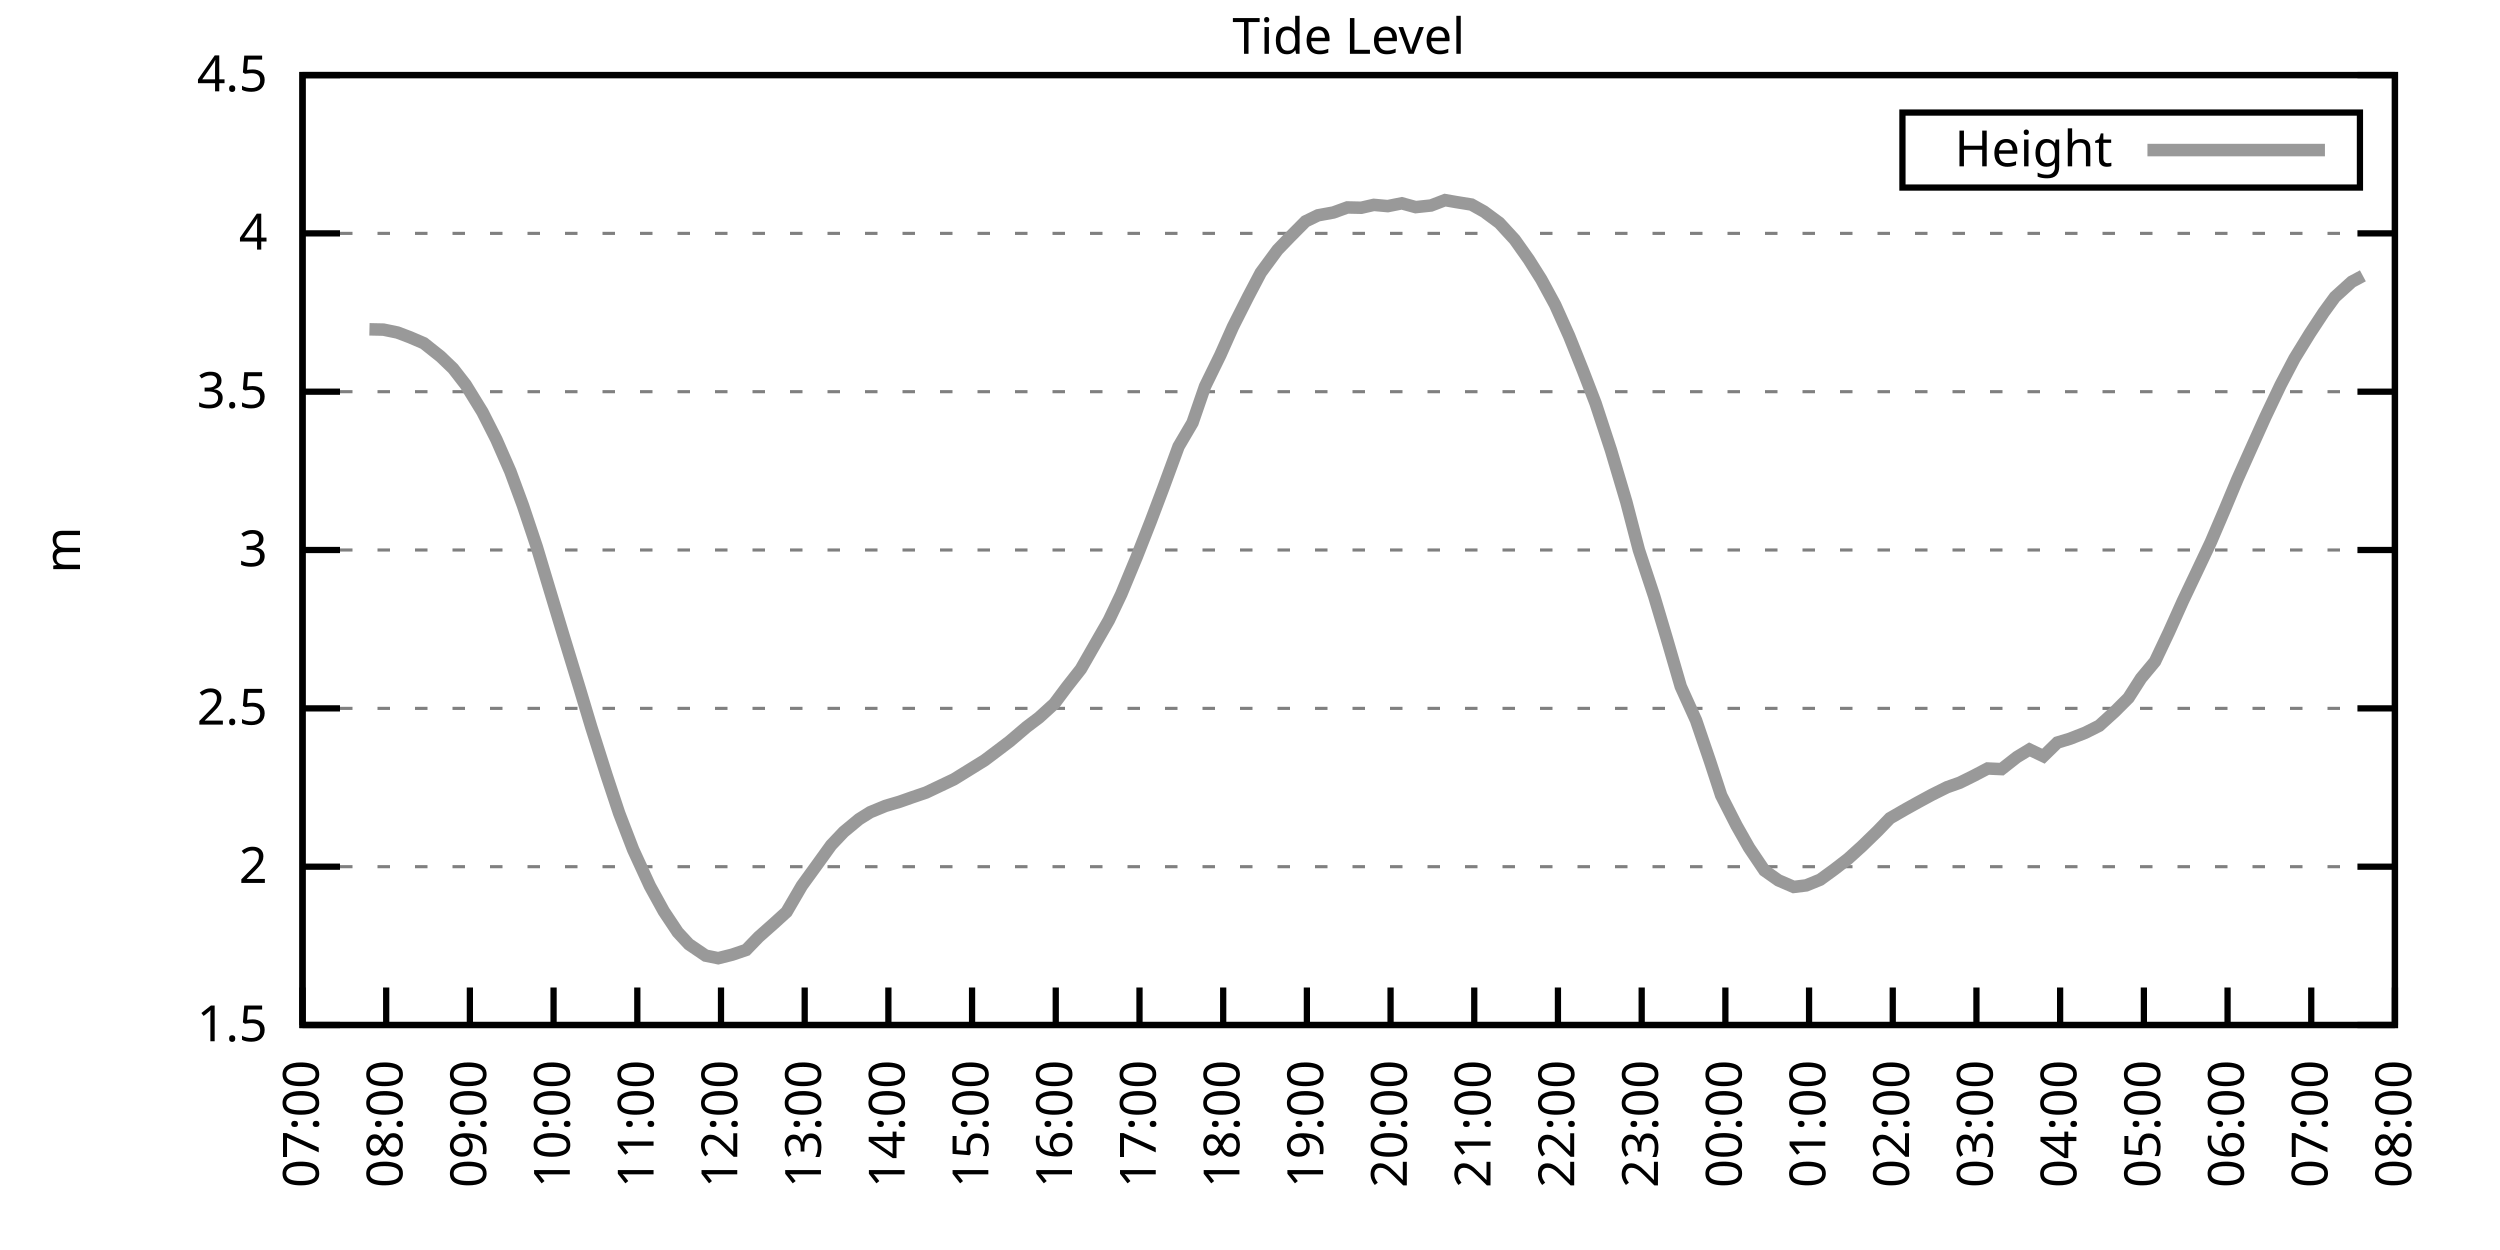
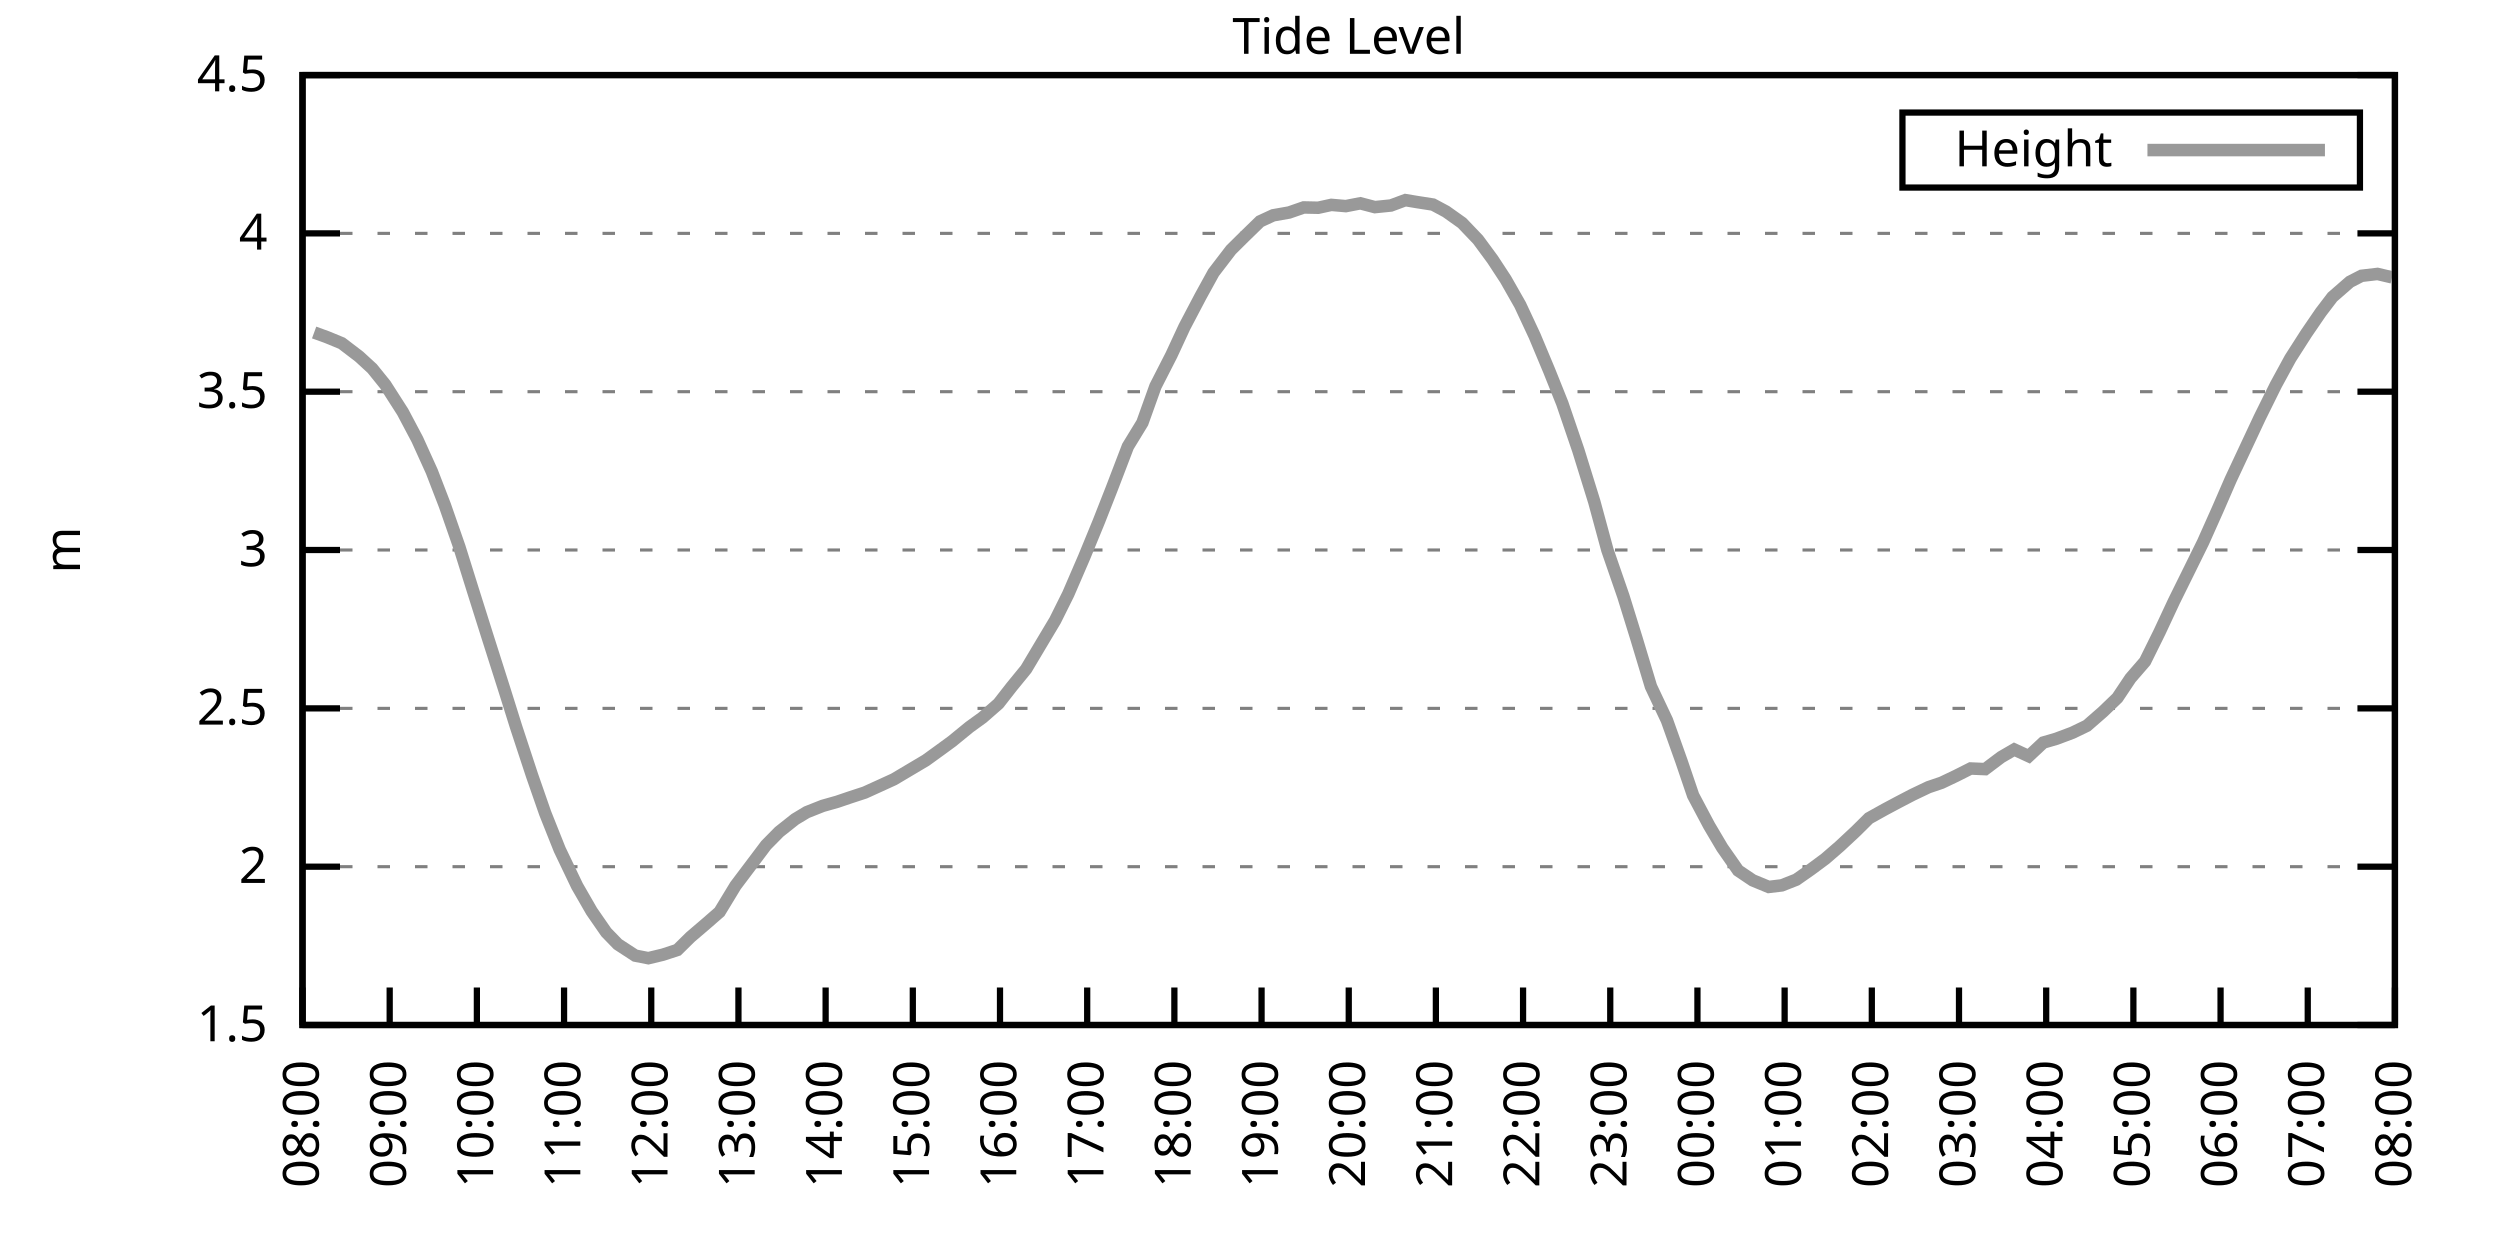
<svg xmlns="http://www.w3.org/2000/svg" xmlns:xlink="http://www.w3.org/1999/xlink" width="400" height="200" viewBox="0 0 400 200">
  <g id="gnuplot_canvas">
    <rect x="0" y="0" width="400" height="200" fill="none" />
    <defs>
      <circle id="gpDot" r="0.5" stroke-width="0.5" stroke="currentColor" />
      <path id="gpPt0" stroke-width="0.333" stroke="currentColor" d="M-1,0 h2 M0,-1 v2" />
      <path id="gpPt1" stroke-width="0.333" stroke="currentColor" d="M-1,-1 L1,1 M1,-1 L-1,1" />
      <path id="gpPt2" stroke-width="0.333" stroke="currentColor" d="M-1,0 L1,0 M0,-1 L0,1 M-1,-1 L1,1 M-1,1 L1,-1" />
      <rect id="gpPt3" stroke-width="0.333" stroke="currentColor" x="-1" y="-1" width="2" height="2" />
      <rect id="gpPt4" stroke-width="0.333" stroke="currentColor" fill="currentColor" x="-1" y="-1" width="2" height="2" />
      <circle id="gpPt5" stroke-width="0.333" stroke="currentColor" cx="0" cy="0" r="1" />
      <use xlink:href="#gpPt5" id="gpPt6" fill="currentColor" stroke="none" />
      <path id="gpPt7" stroke-width="0.333" stroke="currentColor" d="M0,-1.33 L-1.33,0.67 L1.33,0.67 z" />
      <use xlink:href="#gpPt7" id="gpPt8" fill="currentColor" stroke="none" />
      <use xlink:href="#gpPt7" id="gpPt9" stroke="currentColor" transform="rotate(180)" />
      <use xlink:href="#gpPt9" id="gpPt10" fill="currentColor" stroke="none" />
      <use xlink:href="#gpPt3" id="gpPt11" stroke="currentColor" transform="rotate(45)" />
      <use xlink:href="#gpPt11" id="gpPt12" fill="currentColor" stroke="none" />
      <path id="gpPt13" stroke-width="0.333" stroke="currentColor" d="M0,1.330 L1.265,0.411 L0.782,-1.067 L-0.782,-1.076 L-1.265,0.411 z" />
      <use xlink:href="#gpPt13" id="gpPt14" fill="currentColor" stroke="none" />
      <filter id="textbox" filterUnits="objectBoundingBox" x="0" y="0" height="1" width="1">
        <feFlood flood-color="white" flood-opacity="1" result="bgnd" />
        <feComposite in="SourceGraphic" in2="bgnd" operator="atop" />
      </filter>
      <filter id="greybox" filterUnits="objectBoundingBox" x="0" y="0" height="1" width="1">
        <feFlood flood-color="lightgrey" flood-opacity="1" result="grey" />
        <feComposite in="SourceGraphic" in2="grey" operator="atop" />
      </filter>
    </defs>
    <g fill="none" color="white" stroke="currentColor" stroke-width="1.00" stroke-linecap="butt" stroke-linejoin="miter">
</g>
    <g fill="none" color="black" stroke="currentColor" stroke-width="1.00" stroke-linecap="butt" stroke-linejoin="miter">
      <g stroke="none" shape-rendering="crispEdges">
        <polygon fill="rgb(255, 255, 255)" points="48.40,164.00 383.18,164.00 383.18,12.02 48.40,12.02 " />
      </g>
    </g>
    <g fill="none" color="black" stroke="currentColor" stroke-width="1.00" stroke-linecap="butt" stroke-linejoin="miter">
</g>
    <g fill="none" color="black" stroke="black" stroke-width="0.50" stroke-linecap="butt" stroke-linejoin="miter">
</g>
    <g fill="none" color="gray" stroke="currentColor" stroke-width="0.50" stroke-linecap="butt" stroke-linejoin="miter">
      <path stroke="gray" stroke-dasharray="2,4" class="gridline" d="M48.40,164.00 L383.19,164.00  " />
    </g>
    <g fill="none" color="gray" stroke="gray" stroke-width="1.00" stroke-linecap="butt" stroke-linejoin="miter">
</g>
    <g fill="none" color="black" stroke="currentColor" stroke-width="1.00" stroke-linecap="butt" stroke-linejoin="miter">
      <path stroke="black" d="M48.40,164.00 L54.40,164.00 M383.19,164.00 L377.19,164.00  " />
      <g transform="translate(42.80,166.60)" stroke="none" fill="black" font-family="Sans" font-size="8.00" text-anchor="end">
        <text>
          <tspan font-family="Sans"> 1.5</tspan>
        </text>
      </g>
    </g>
    <g fill="none" color="black" stroke="currentColor" stroke-width="1.00" stroke-linecap="butt" stroke-linejoin="miter">
</g>
    <g fill="none" color="black" stroke="black" stroke-width="0.50" stroke-linecap="butt" stroke-linejoin="miter">
</g>
    <g fill="none" color="gray" stroke="currentColor" stroke-width="0.50" stroke-linecap="butt" stroke-linejoin="miter">
      <path stroke="gray" stroke-dasharray="2,4" class="gridline" d="M48.40,138.67 L383.19,138.67  " />
    </g>
    <g fill="none" color="gray" stroke="gray" stroke-width="1.00" stroke-linecap="butt" stroke-linejoin="miter">
</g>
    <g fill="none" color="black" stroke="currentColor" stroke-width="1.00" stroke-linecap="butt" stroke-linejoin="miter">
      <path stroke="black" d="M48.40,138.67 L54.40,138.67 M383.19,138.67 L377.19,138.67  " />
      <g transform="translate(42.80,141.27)" stroke="none" fill="black" font-family="Sans" font-size="8.00" text-anchor="end">
        <text>
          <tspan font-family="Sans"> 2</tspan>
        </text>
      </g>
    </g>
    <g fill="none" color="black" stroke="currentColor" stroke-width="1.00" stroke-linecap="butt" stroke-linejoin="miter">
</g>
    <g fill="none" color="black" stroke="black" stroke-width="0.50" stroke-linecap="butt" stroke-linejoin="miter">
</g>
    <g fill="none" color="gray" stroke="currentColor" stroke-width="0.50" stroke-linecap="butt" stroke-linejoin="miter">
      <path stroke="gray" stroke-dasharray="2,4" class="gridline" d="M48.40,113.34 L383.19,113.34  " />
    </g>
    <g fill="none" color="gray" stroke="gray" stroke-width="1.00" stroke-linecap="butt" stroke-linejoin="miter">
</g>
    <g fill="none" color="black" stroke="currentColor" stroke-width="1.00" stroke-linecap="butt" stroke-linejoin="miter">
      <path stroke="black" d="M48.40,113.34 L54.40,113.34 M383.19,113.34 L377.19,113.34  " />
      <g transform="translate(42.80,115.94)" stroke="none" fill="black" font-family="Sans" font-size="8.00" text-anchor="end">
        <text>
          <tspan font-family="Sans"> 2.5</tspan>
        </text>
      </g>
    </g>
    <g fill="none" color="black" stroke="currentColor" stroke-width="1.00" stroke-linecap="butt" stroke-linejoin="miter">
</g>
    <g fill="none" color="black" stroke="black" stroke-width="0.50" stroke-linecap="butt" stroke-linejoin="miter">
</g>
    <g fill="none" color="gray" stroke="currentColor" stroke-width="0.50" stroke-linecap="butt" stroke-linejoin="miter">
      <path stroke="gray" stroke-dasharray="2,4" class="gridline" d="M48.40,88.00 L383.19,88.00  " />
    </g>
    <g fill="none" color="gray" stroke="gray" stroke-width="1.00" stroke-linecap="butt" stroke-linejoin="miter">
</g>
    <g fill="none" color="black" stroke="currentColor" stroke-width="1.00" stroke-linecap="butt" stroke-linejoin="miter">
      <path stroke="black" d="M48.40,88.00 L54.40,88.00 M383.19,88.00 L377.19,88.00  " />
      <g transform="translate(42.80,90.60)" stroke="none" fill="black" font-family="Sans" font-size="8.00" text-anchor="end">
        <text>
          <tspan font-family="Sans"> 3</tspan>
        </text>
      </g>
    </g>
    <g fill="none" color="black" stroke="currentColor" stroke-width="1.00" stroke-linecap="butt" stroke-linejoin="miter">
</g>
    <g fill="none" color="black" stroke="black" stroke-width="0.50" stroke-linecap="butt" stroke-linejoin="miter">
</g>
    <g fill="none" color="gray" stroke="currentColor" stroke-width="0.50" stroke-linecap="butt" stroke-linejoin="miter">
      <path stroke="gray" stroke-dasharray="2,4" class="gridline" d="M48.40,62.67 L383.19,62.67  " />
    </g>
    <g fill="none" color="gray" stroke="gray" stroke-width="1.00" stroke-linecap="butt" stroke-linejoin="miter">
</g>
    <g fill="none" color="black" stroke="currentColor" stroke-width="1.00" stroke-linecap="butt" stroke-linejoin="miter">
      <path stroke="black" d="M48.40,62.67 L54.40,62.67 M383.19,62.67 L377.19,62.67  " />
      <g transform="translate(42.80,65.27)" stroke="none" fill="black" font-family="Sans" font-size="8.00" text-anchor="end">
        <text>
          <tspan font-family="Sans"> 3.5</tspan>
        </text>
      </g>
    </g>
    <g fill="none" color="black" stroke="currentColor" stroke-width="1.00" stroke-linecap="butt" stroke-linejoin="miter">
</g>
    <g fill="none" color="black" stroke="black" stroke-width="0.50" stroke-linecap="butt" stroke-linejoin="miter">
</g>
    <g fill="none" color="gray" stroke="currentColor" stroke-width="0.50" stroke-linecap="butt" stroke-linejoin="miter">
      <path stroke="gray" stroke-dasharray="2,4" class="gridline" d="M48.40,37.34 L383.19,37.34  " />
    </g>
    <g fill="none" color="gray" stroke="gray" stroke-width="1.00" stroke-linecap="butt" stroke-linejoin="miter">
</g>
    <g fill="none" color="black" stroke="currentColor" stroke-width="1.00" stroke-linecap="butt" stroke-linejoin="miter">
      <path stroke="black" d="M48.40,37.34 L54.40,37.34 M383.19,37.34 L377.19,37.34  " />
      <g transform="translate(42.80,39.94)" stroke="none" fill="black" font-family="Sans" font-size="8.00" text-anchor="end">
        <text>
          <tspan font-family="Sans"> 4</tspan>
        </text>
      </g>
    </g>
    <g fill="none" color="black" stroke="currentColor" stroke-width="1.00" stroke-linecap="butt" stroke-linejoin="miter">
</g>
    <g fill="none" color="black" stroke="black" stroke-width="0.50" stroke-linecap="butt" stroke-linejoin="miter">
</g>
    <g fill="none" color="gray" stroke="currentColor" stroke-width="0.50" stroke-linecap="butt" stroke-linejoin="miter">
      <path stroke="gray" stroke-dasharray="2,4" class="gridline" d="M48.40,12.01 L383.19,12.01  " />
    </g>
    <g fill="none" color="gray" stroke="gray" stroke-width="1.00" stroke-linecap="butt" stroke-linejoin="miter">
</g>
    <g fill="none" color="black" stroke="currentColor" stroke-width="1.00" stroke-linecap="butt" stroke-linejoin="miter">
      <path stroke="black" d="M48.40,12.01 L54.40,12.01 M383.19,12.01 L377.19,12.01  " />
      <g transform="translate(42.80,14.61)" stroke="none" fill="black" font-family="Sans" font-size="8.00" text-anchor="end">
        <text>
          <tspan font-family="Sans"> 4.5</tspan>
        </text>
      </g>
    </g>
    <g fill="none" color="black" stroke="currentColor" stroke-width="1.00" stroke-linecap="butt" stroke-linejoin="miter">
      <path stroke="black" d="M48.40,164.00 L48.40,158.00  " />
      <g transform="translate(51.00,169.60) rotate(270.00)" stroke="none" fill="black" font-family="Sans" font-size="8.00" text-anchor="end">
        <text>
-           <tspan font-family="Sans">07:00</tspan>
-         </text>
-       </g>
-     </g>
-     <g fill="none" color="black" stroke="currentColor" stroke-width="1.00" stroke-linecap="butt" stroke-linejoin="miter">
-       <path stroke="black" d="M61.79,164.00 L61.79,158.00  " />
-       <g transform="translate(64.39,169.60) rotate(270.00)" stroke="none" fill="black" font-family="Sans" font-size="8.00" text-anchor="end">
-         <text>
          <tspan font-family="Sans">08:00</tspan>
        </text>
      </g>
    </g>
    <g fill="none" color="black" stroke="currentColor" stroke-width="1.00" stroke-linecap="butt" stroke-linejoin="miter">
-       <path stroke="black" d="M75.18,164.00 L75.18,158.00  " />
-       <g transform="translate(77.78,169.60) rotate(270.00)" stroke="none" fill="black" font-family="Sans" font-size="8.00" text-anchor="end">
+       <path stroke="black" d="M62.35,164.00 L62.35,158.00  " />
+       <g transform="translate(64.95,169.60) rotate(270.00)" stroke="none" fill="black" font-family="Sans" font-size="8.00" text-anchor="end">
        <text>
          <tspan font-family="Sans">09:00</tspan>
        </text>
      </g>
    </g>
    <g fill="none" color="black" stroke="currentColor" stroke-width="1.00" stroke-linecap="butt" stroke-linejoin="miter">
-       <path stroke="black" d="M88.57,164.00 L88.57,158.00  " />
-       <g transform="translate(91.17,169.60) rotate(270.00)" stroke="none" fill="black" font-family="Sans" font-size="8.00" text-anchor="end">
+       <path stroke="black" d="M76.30,164.00 L76.30,158.00  " />
+       <g transform="translate(78.90,169.60) rotate(270.00)" stroke="none" fill="black" font-family="Sans" font-size="8.00" text-anchor="end">
        <text>
          <tspan font-family="Sans">10:00</tspan>
        </text>
      </g>
    </g>
    <g fill="none" color="black" stroke="currentColor" stroke-width="1.00" stroke-linecap="butt" stroke-linejoin="miter">
-       <path stroke="black" d="M101.97,164.00 L101.97,158.00  " />
-       <g transform="translate(104.57,169.60) rotate(270.00)" stroke="none" fill="black" font-family="Sans" font-size="8.00" text-anchor="end">
+       <path stroke="black" d="M90.25,164.00 L90.25,158.00  " />
+       <g transform="translate(92.85,169.60) rotate(270.00)" stroke="none" fill="black" font-family="Sans" font-size="8.00" text-anchor="end">
        <text>
          <tspan font-family="Sans">11:00</tspan>
        </text>
      </g>
    </g>
    <g fill="none" color="black" stroke="currentColor" stroke-width="1.00" stroke-linecap="butt" stroke-linejoin="miter">
-       <path stroke="black" d="M115.36,164.00 L115.36,158.00  " />
-       <g transform="translate(117.96,169.60) rotate(270.00)" stroke="none" fill="black" font-family="Sans" font-size="8.00" text-anchor="end">
+       <path stroke="black" d="M104.20,164.00 L104.20,158.00  " />
+       <g transform="translate(106.80,169.60) rotate(270.00)" stroke="none" fill="black" font-family="Sans" font-size="8.00" text-anchor="end">
        <text>
          <tspan font-family="Sans">12:00</tspan>
        </text>
      </g>
    </g>
    <g fill="none" color="black" stroke="currentColor" stroke-width="1.00" stroke-linecap="butt" stroke-linejoin="miter">
-       <path stroke="black" d="M128.75,164.00 L128.75,158.00  " />
-       <g transform="translate(131.35,169.60) rotate(270.00)" stroke="none" fill="black" font-family="Sans" font-size="8.00" text-anchor="end">
+       <path stroke="black" d="M118.15,164.00 L118.15,158.00  " />
+       <g transform="translate(120.75,169.60) rotate(270.00)" stroke="none" fill="black" font-family="Sans" font-size="8.00" text-anchor="end">
        <text>
          <tspan font-family="Sans">13:00</tspan>
        </text>
      </g>
    </g>
    <g fill="none" color="black" stroke="currentColor" stroke-width="1.00" stroke-linecap="butt" stroke-linejoin="miter">
-       <path stroke="black" d="M142.14,164.00 L142.14,158.00  " />
-       <g transform="translate(144.74,169.60) rotate(270.00)" stroke="none" fill="black" font-family="Sans" font-size="8.00" text-anchor="end">
+       <path stroke="black" d="M132.10,164.00 L132.10,158.00  " />
+       <g transform="translate(134.70,169.60) rotate(270.00)" stroke="none" fill="black" font-family="Sans" font-size="8.00" text-anchor="end">
        <text>
          <tspan font-family="Sans">14:00</tspan>
        </text>
      </g>
    </g>
    <g fill="none" color="black" stroke="currentColor" stroke-width="1.00" stroke-linecap="butt" stroke-linejoin="miter">
-       <path stroke="black" d="M155.53,164.00 L155.53,158.00  " />
-       <g transform="translate(158.13,169.60) rotate(270.00)" stroke="none" fill="black" font-family="Sans" font-size="8.00" text-anchor="end">
+       <path stroke="black" d="M146.05,164.00 L146.05,158.00  " />
+       <g transform="translate(148.65,169.60) rotate(270.00)" stroke="none" fill="black" font-family="Sans" font-size="8.00" text-anchor="end">
        <text>
          <tspan font-family="Sans">15:00</tspan>
        </text>
      </g>
    </g>
    <g fill="none" color="black" stroke="currentColor" stroke-width="1.00" stroke-linecap="butt" stroke-linejoin="miter">
-       <path stroke="black" d="M168.92,164.00 L168.92,158.00  " />
-       <g transform="translate(171.52,169.60) rotate(270.00)" stroke="none" fill="black" font-family="Sans" font-size="8.00" text-anchor="end">
+       <path stroke="black" d="M160.00,164.00 L160.00,158.00  " />
+       <g transform="translate(162.60,169.60) rotate(270.00)" stroke="none" fill="black" font-family="Sans" font-size="8.00" text-anchor="end">
        <text>
          <tspan font-family="Sans">16:00</tspan>
        </text>
      </g>
    </g>
    <g fill="none" color="black" stroke="currentColor" stroke-width="1.00" stroke-linecap="butt" stroke-linejoin="miter">
-       <path stroke="black" d="M182.32,164.00 L182.32,158.00  " />
-       <g transform="translate(184.92,169.60) rotate(270.00)" stroke="none" fill="black" font-family="Sans" font-size="8.00" text-anchor="end">
+       <path stroke="black" d="M173.95,164.00 L173.95,158.00  " />
+       <g transform="translate(176.55,169.60) rotate(270.00)" stroke="none" fill="black" font-family="Sans" font-size="8.00" text-anchor="end">
        <text>
          <tspan font-family="Sans">17:00</tspan>
        </text>
      </g>
    </g>
    <g fill="none" color="black" stroke="currentColor" stroke-width="1.00" stroke-linecap="butt" stroke-linejoin="miter">
-       <path stroke="black" d="M195.71,164.00 L195.71,158.00  " />
-       <g transform="translate(198.31,169.60) rotate(270.00)" stroke="none" fill="black" font-family="Sans" font-size="8.00" text-anchor="end">
+       <path stroke="black" d="M187.90,164.00 L187.90,158.00  " />
+       <g transform="translate(190.50,169.60) rotate(270.00)" stroke="none" fill="black" font-family="Sans" font-size="8.00" text-anchor="end">
        <text>
          <tspan font-family="Sans">18:00</tspan>
        </text>
      </g>
    </g>
    <g fill="none" color="black" stroke="currentColor" stroke-width="1.00" stroke-linecap="butt" stroke-linejoin="miter">
-       <path stroke="black" d="M209.10,164.00 L209.10,158.00  " />
-       <g transform="translate(211.70,169.60) rotate(270.00)" stroke="none" fill="black" font-family="Sans" font-size="8.00" text-anchor="end">
+       <path stroke="black" d="M201.85,164.00 L201.85,158.00  " />
+       <g transform="translate(204.45,169.60) rotate(270.00)" stroke="none" fill="black" font-family="Sans" font-size="8.00" text-anchor="end">
        <text>
          <tspan font-family="Sans">19:00</tspan>
        </text>
      </g>
    </g>
    <g fill="none" color="black" stroke="currentColor" stroke-width="1.00" stroke-linecap="butt" stroke-linejoin="miter">
-       <path stroke="black" d="M222.49,164.00 L222.49,158.00  " />
-       <g transform="translate(225.09,169.60) rotate(270.00)" stroke="none" fill="black" font-family="Sans" font-size="8.00" text-anchor="end">
+       <path stroke="black" d="M215.80,164.00 L215.80,158.00  " />
+       <g transform="translate(218.40,169.60) rotate(270.00)" stroke="none" fill="black" font-family="Sans" font-size="8.00" text-anchor="end">
        <text>
          <tspan font-family="Sans">20:00</tspan>
        </text>
      </g>
    </g>
    <g fill="none" color="black" stroke="currentColor" stroke-width="1.00" stroke-linecap="butt" stroke-linejoin="miter">
-       <path stroke="black" d="M235.88,164.00 L235.88,158.00  " />
-       <g transform="translate(238.48,169.60) rotate(270.00)" stroke="none" fill="black" font-family="Sans" font-size="8.00" text-anchor="end">
+       <path stroke="black" d="M229.74,164.00 L229.74,158.00  " />
+       <g transform="translate(232.34,169.60) rotate(270.00)" stroke="none" fill="black" font-family="Sans" font-size="8.00" text-anchor="end">
        <text>
          <tspan font-family="Sans">21:00</tspan>
        </text>
      </g>
    </g>
    <g fill="none" color="black" stroke="currentColor" stroke-width="1.00" stroke-linecap="butt" stroke-linejoin="miter">
-       <path stroke="black" d="M249.27,164.00 L249.27,158.00  " />
-       <g transform="translate(251.87,169.60) rotate(270.00)" stroke="none" fill="black" font-family="Sans" font-size="8.00" text-anchor="end">
+       <path stroke="black" d="M243.69,164.00 L243.69,158.00  " />
+       <g transform="translate(246.29,169.60) rotate(270.00)" stroke="none" fill="black" font-family="Sans" font-size="8.00" text-anchor="end">
        <text>
          <tspan font-family="Sans">22:00</tspan>
        </text>
      </g>
    </g>
    <g fill="none" color="black" stroke="currentColor" stroke-width="1.00" stroke-linecap="butt" stroke-linejoin="miter">
-       <path stroke="black" d="M262.67,164.00 L262.67,158.00  " />
-       <g transform="translate(265.27,169.60) rotate(270.00)" stroke="none" fill="black" font-family="Sans" font-size="8.00" text-anchor="end">
+       <path stroke="black" d="M257.64,164.00 L257.64,158.00  " />
+       <g transform="translate(260.24,169.60) rotate(270.00)" stroke="none" fill="black" font-family="Sans" font-size="8.00" text-anchor="end">
        <text>
          <tspan font-family="Sans">23:00</tspan>
        </text>
      </g>
    </g>
    <g fill="none" color="black" stroke="currentColor" stroke-width="1.00" stroke-linecap="butt" stroke-linejoin="miter">
-       <path stroke="black" d="M276.06,164.00 L276.06,158.00  " />
-       <g transform="translate(278.66,169.60) rotate(270.00)" stroke="none" fill="black" font-family="Sans" font-size="8.00" text-anchor="end">
+       <path stroke="black" d="M271.59,164.00 L271.59,158.00  " />
+       <g transform="translate(274.19,169.60) rotate(270.00)" stroke="none" fill="black" font-family="Sans" font-size="8.00" text-anchor="end">
        <text>
          <tspan font-family="Sans">00:00</tspan>
        </text>
      </g>
    </g>
    <g fill="none" color="black" stroke="currentColor" stroke-width="1.00" stroke-linecap="butt" stroke-linejoin="miter">
-       <path stroke="black" d="M289.45,164.00 L289.45,158.00  " />
-       <g transform="translate(292.05,169.60) rotate(270.00)" stroke="none" fill="black" font-family="Sans" font-size="8.00" text-anchor="end">
+       <path stroke="black" d="M285.54,164.00 L285.54,158.00  " />
+       <g transform="translate(288.14,169.60) rotate(270.00)" stroke="none" fill="black" font-family="Sans" font-size="8.00" text-anchor="end">
        <text>
          <tspan font-family="Sans">01:00</tspan>
        </text>
      </g>
    </g>
    <g fill="none" color="black" stroke="currentColor" stroke-width="1.00" stroke-linecap="butt" stroke-linejoin="miter">
-       <path stroke="black" d="M302.84,164.00 L302.84,158.00  " />
-       <g transform="translate(305.44,169.60) rotate(270.00)" stroke="none" fill="black" font-family="Sans" font-size="8.00" text-anchor="end">
+       <path stroke="black" d="M299.49,164.00 L299.49,158.00  " />
+       <g transform="translate(302.09,169.60) rotate(270.00)" stroke="none" fill="black" font-family="Sans" font-size="8.00" text-anchor="end">
        <text>
          <tspan font-family="Sans">02:00</tspan>
        </text>
      </g>
    </g>
    <g fill="none" color="black" stroke="currentColor" stroke-width="1.00" stroke-linecap="butt" stroke-linejoin="miter">
-       <path stroke="black" d="M316.23,164.00 L316.23,158.00  " />
-       <g transform="translate(318.83,169.60) rotate(270.00)" stroke="none" fill="black" font-family="Sans" font-size="8.00" text-anchor="end">
+       <path stroke="black" d="M313.44,164.00 L313.44,158.00  " />
+       <g transform="translate(316.04,169.60) rotate(270.00)" stroke="none" fill="black" font-family="Sans" font-size="8.00" text-anchor="end">
        <text>
          <tspan font-family="Sans">03:00</tspan>
        </text>
      </g>
    </g>
    <g fill="none" color="black" stroke="currentColor" stroke-width="1.00" stroke-linecap="butt" stroke-linejoin="miter">
-       <path stroke="black" d="M329.62,164.00 L329.62,158.00  " />
-       <g transform="translate(332.22,169.60) rotate(270.00)" stroke="none" fill="black" font-family="Sans" font-size="8.00" text-anchor="end">
+       <path stroke="black" d="M327.39,164.00 L327.39,158.00  " />
+       <g transform="translate(329.99,169.60) rotate(270.00)" stroke="none" fill="black" font-family="Sans" font-size="8.00" text-anchor="end">
        <text>
          <tspan font-family="Sans">04:00</tspan>
        </text>
      </g>
    </g>
    <g fill="none" color="black" stroke="currentColor" stroke-width="1.00" stroke-linecap="butt" stroke-linejoin="miter">
-       <path stroke="black" d="M343.02,164.00 L343.02,158.00  " />
-       <g transform="translate(345.62,169.60) rotate(270.00)" stroke="none" fill="black" font-family="Sans" font-size="8.00" text-anchor="end">
+       <path stroke="black" d="M341.34,164.00 L341.34,158.00  " />
+       <g transform="translate(343.94,169.60) rotate(270.00)" stroke="none" fill="black" font-family="Sans" font-size="8.00" text-anchor="end">
        <text>
          <tspan font-family="Sans">05:00</tspan>
        </text>
      </g>
    </g>
    <g fill="none" color="black" stroke="currentColor" stroke-width="1.00" stroke-linecap="butt" stroke-linejoin="miter">
-       <path stroke="black" d="M356.41,164.00 L356.41,158.00  " />
-       <g transform="translate(359.01,169.60) rotate(270.00)" stroke="none" fill="black" font-family="Sans" font-size="8.00" text-anchor="end">
+       <path stroke="black" d="M355.29,164.00 L355.29,158.00  " />
+       <g transform="translate(357.89,169.60) rotate(270.00)" stroke="none" fill="black" font-family="Sans" font-size="8.00" text-anchor="end">
        <text>
          <tspan font-family="Sans">06:00</tspan>
        </text>
      </g>
    </g>
    <g fill="none" color="black" stroke="currentColor" stroke-width="1.00" stroke-linecap="butt" stroke-linejoin="miter">
-       <path stroke="black" d="M369.80,164.00 L369.80,158.00  " />
-       <g transform="translate(372.40,169.60) rotate(270.00)" stroke="none" fill="black" font-family="Sans" font-size="8.00" text-anchor="end">
+       <path stroke="black" d="M369.24,164.00 L369.24,158.00  " />
+       <g transform="translate(371.84,169.60) rotate(270.00)" stroke="none" fill="black" font-family="Sans" font-size="8.00" text-anchor="end">
        <text>
          <tspan font-family="Sans">07:00</tspan>
        </text>
      </g>
    </g>
    <g fill="none" color="black" stroke="currentColor" stroke-width="1.00" stroke-linecap="butt" stroke-linejoin="miter">
      <path stroke="black" d="M383.19,164.00 L383.19,158.00  " />
      <g transform="translate(385.79,169.60) rotate(270.00)" stroke="none" fill="black" font-family="Sans" font-size="8.00" text-anchor="end">
        <text>
          <tspan font-family="Sans">08:00</tspan>
        </text>
      </g>
    </g>
    <g fill="none" color="black" stroke="currentColor" stroke-width="1.00" stroke-linecap="butt" stroke-linejoin="miter">
</g>
    <g fill="none" color="black" stroke="currentColor" stroke-width="1.00" stroke-linecap="butt" stroke-linejoin="miter">
      <path stroke="black" d="M48.40,12.01 L48.40,164.00 L383.19,164.00 L383.19,12.01 L48.40,12.01 Z  " />
    </g>
    <g fill="none" color="black" stroke="currentColor" stroke-width="1.00" stroke-linecap="butt" stroke-linejoin="miter">
</g>
    <g fill="none" color="black" stroke="currentColor" stroke-width="1.00" stroke-linecap="butt" stroke-linejoin="miter">
      <path stroke="black" d="M304.39,30.01 L304.39,18.01 L377.59,18.01 L377.59,30.01 L304.39,30.01 Z  " />
    </g>
    <g id="Tide_level_plot_1">
      <g fill="none" color="white" stroke="black" stroke-width="2.00" stroke-linecap="butt" stroke-linejoin="miter">
</g>
      <g fill="none" color="black" stroke="currentColor" stroke-width="2.00" stroke-linecap="butt" stroke-linejoin="miter">
        <g transform="translate(337.99,26.61)" stroke="none" fill="black" font-family="Sans" font-size="8.00" text-anchor="end">
          <text>
            <tspan font-family="Sans">Height</tspan>
          </text>
        </g>
      </g>
      <g fill="none" color="black" stroke="currentColor" stroke-width="2.00" stroke-linecap="butt" stroke-linejoin="miter">
-         <path stroke="rgb(153, 153, 153)" d="M343.59,24.01 L371.99,24.01 M59.11,52.69 L61.35,52.74 L63.58,53.20 L65.59,53.96 L67.82,54.92 L70.50,57.05   L72.50,58.97 L74.51,61.56 L77.19,65.92 L79.42,70.32 L81.66,75.44 L83.66,80.86 L85.90,87.55 L87.91,94.24   L90.14,101.63 L92.82,110.40 L94.60,116.33 L97.06,124.08 L99.06,130.11 L101.30,135.93 L103.98,141.76 L106.21,145.81   L108.44,149.16 L110.22,151.08 L112.90,152.90 L114.91,153.31 L117.14,152.75 L119.38,151.99 L121.38,149.92 L123.84,147.74   L125.85,145.91 L128.30,141.71 L130.54,138.62 L132.99,135.22 L135.00,133.10 L137.45,131.07 L139.24,129.95 L141.69,128.94   L143.93,128.28 L145.94,127.57 L148.17,126.81 L150.40,125.75 L152.63,124.69 L157.54,121.65 L159.77,119.97 L161.56,118.61   L164.24,116.33 L166.25,114.81 L168.70,112.58 L170.71,109.89 L172.94,107.05 L175.40,102.75 L177.41,99.25 L179.41,95.05   L181.87,89.12 L184.10,83.45 L186.11,78.13 L188.57,71.44 L190.80,67.64 L192.81,61.81 L195.26,56.80 L197.27,52.29   L199.73,47.42 L201.73,43.62 L204.41,39.98 L206.42,37.90 L208.88,35.42 L210.88,34.45 L213.34,34.00 L215.57,33.19   L217.80,33.24 L219.81,32.78 L222.04,32.98 L224.28,32.53 L226.51,33.14 L228.96,32.88 L231.20,32.02 L232.98,32.33   L235.44,32.73 L237.44,33.85 L239.90,35.67 L242.36,38.35 L244.59,41.50 L246.60,44.69 L248.83,48.79 L251.06,53.76   L253.29,59.33 L255.30,64.55 L257.76,72.05 L260.21,80.30 L262.22,88.00 L264.67,95.40 L266.68,102.14 L268.92,109.84   L271.37,115.26 L273.60,121.80 L275.39,127.27 L277.84,132.08 L279.85,135.63 L282.31,139.28 L284.54,140.85 L286.99,141.91   L289.00,141.66 L291.23,140.75 L293.47,139.12 L295.70,137.40 L297.93,135.38 L300.39,132.99 L302.39,130.92 L304.85,129.50   L306.86,128.38 L309.09,127.17 L311.54,125.95 L313.55,125.24 L315.79,124.13 L318.02,122.96 L320.25,123.06 L322.70,121.14   L324.71,119.92 L326.95,120.99 L329.18,118.81 L331.19,118.20 L333.64,117.24 L335.87,116.12 L338.33,113.89 L340.56,111.66   L342.57,108.52 L344.80,105.84 L347.03,101.13 L349.26,96.16 L351.50,91.45 L353.73,86.74 L355.96,81.52 L357.97,76.71   L360.42,71.24 L362.43,66.78 L364.89,61.61 L367.12,57.35 L369.58,53.35 L371.81,49.96 L373.59,47.52 L376.27,45.09   L378.06,44.13  " />
+         <path stroke="rgb(153, 153, 153)" d="M343.59,24.01 L371.99,24.01 M50.26,53.20 L52.35,53.96 L54.68,54.92 L57.47,57.05 L59.56,58.97 L61.65,61.56   L64.44,65.92 L66.77,70.32 L69.09,75.44 L71.18,80.86 L73.51,87.55 L75.60,94.24 L77.93,101.63 L80.72,110.40   L82.58,116.33 L85.13,124.08 L87.23,130.11 L89.55,135.93 L92.34,141.76 L94.67,145.81 L96.99,149.16 L98.85,151.08   L101.64,152.90 L103.73,153.31 L106.06,152.75 L108.38,151.99 L110.48,149.92 L113.03,147.74 L115.13,145.91 L117.68,141.71   L120.01,138.62 L122.57,135.22 L124.66,133.10 L127.22,131.07 L129.08,129.95 L131.63,128.94 L133.96,128.28 L136.05,127.57   L138.37,126.81 L140.70,125.75 L143.02,124.69 L148.14,121.65 L150.46,119.97 L152.32,118.61 L155.11,116.33 L157.21,114.81   L159.76,112.58 L161.86,109.89 L164.18,107.05 L166.74,102.75 L168.83,99.25 L170.92,95.05 L173.48,89.12 L175.81,83.45   L177.90,78.13 L180.46,71.44 L182.78,67.64 L184.87,61.81 L187.43,56.80 L189.52,52.29 L192.08,47.42 L194.17,43.62   L196.96,39.98 L199.06,37.90 L201.61,35.42 L203.71,34.45 L206.26,34.00 L208.59,33.19 L210.91,33.24 L213.01,32.78   L215.33,32.98 L217.65,32.53 L219.98,33.14 L222.54,32.88 L224.86,32.02 L226.72,32.33 L229.28,32.73 L231.37,33.85   L233.93,35.67 L236.49,38.35 L238.81,41.50 L240.90,44.69 L243.23,48.79 L245.55,53.76 L247.88,59.33 L249.97,64.55   L252.53,72.05 L255.09,80.30 L257.18,88.00 L259.74,95.40 L261.83,102.14 L264.15,109.84 L266.71,115.26 L269.04,121.80   L270.90,127.27 L273.45,132.08 L275.55,135.63 L278.10,139.28 L280.43,140.85 L282.99,141.91 L285.08,141.66 L287.40,140.75   L289.73,139.12 L292.05,137.40 L294.38,135.38 L296.94,132.99 L299.03,130.92 L301.58,129.50 L303.68,128.38 L306.00,127.17   L308.56,125.95 L310.65,125.24 L312.98,124.13 L315.30,122.96 L317.63,123.06 L320.18,121.14 L322.28,119.92 L324.60,120.99   L326.93,118.81 L329.02,118.20 L331.58,117.24 L333.90,116.12 L336.46,113.89 L338.78,111.66 L340.88,108.52 L343.20,105.84   L345.53,101.13 L347.85,96.16 L350.18,91.45 L352.50,86.74 L354.83,81.52 L356.92,76.71 L359.48,71.24 L361.57,66.78   L364.13,61.61 L366.45,57.35 L369.01,53.35 L371.33,49.96 L373.19,47.52 L375.98,45.09 L377.84,44.13 L380.40,43.83   L382.73,44.38  " />
      </g>
    </g>
    <g fill="none" color="black" stroke="currentColor" stroke-width="2.00" stroke-linecap="butt" stroke-linejoin="miter">
</g>
    <g fill="none" color="black" stroke="black" stroke-width="1.00" stroke-linecap="butt" stroke-linejoin="miter">
</g>
    <g fill="none" color="black" stroke="currentColor" stroke-width="1.00" stroke-linecap="butt" stroke-linejoin="miter">
      <path stroke="black" d="M48.40,12.01 L48.40,164.00 L383.19,164.00 L383.19,12.01 L48.40,12.01 Z  " />
      <g transform="translate(12.80,88.01) rotate(270.00)" stroke="none" fill="black" font-family="Sans" font-size="8.00" text-anchor="middle">
        <text>
          <tspan font-family="Sans">m</tspan>
        </text>
      </g>
    </g>
    <g fill="none" color="black" stroke="currentColor" stroke-width="1.00" stroke-linecap="butt" stroke-linejoin="miter">
</g>
    <g fill="none" color="black" stroke="currentColor" stroke-width="1.00" stroke-linecap="butt" stroke-linejoin="miter">
      <g transform="translate(215.79,8.61)" stroke="none" fill="black" font-family="Sans" font-size="8.00" text-anchor="middle">
        <text>
          <tspan font-family="Sans">Tide Level</tspan>
        </text>
      </g>
    </g>
    <g fill="none" color="black" stroke="currentColor" stroke-width="1.00" stroke-linecap="butt" stroke-linejoin="miter">
</g>
  </g>
</svg>
